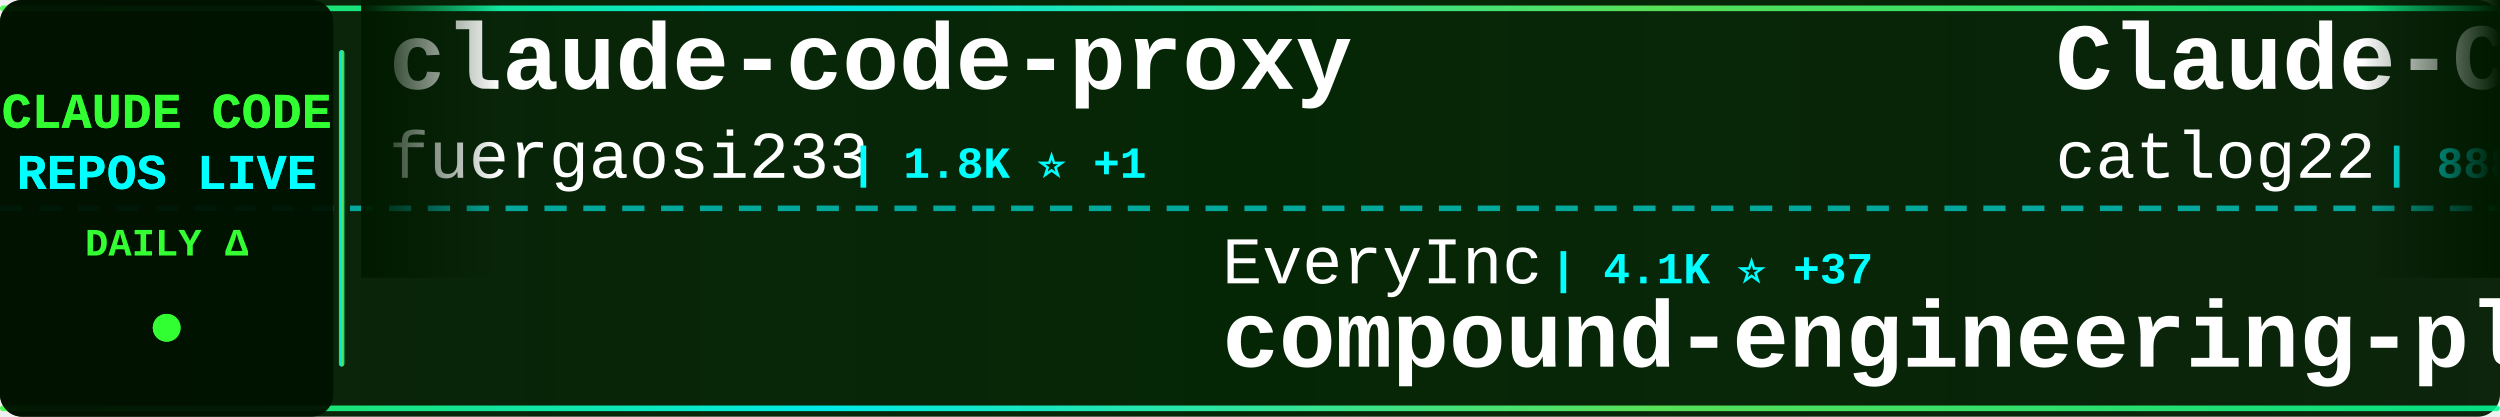
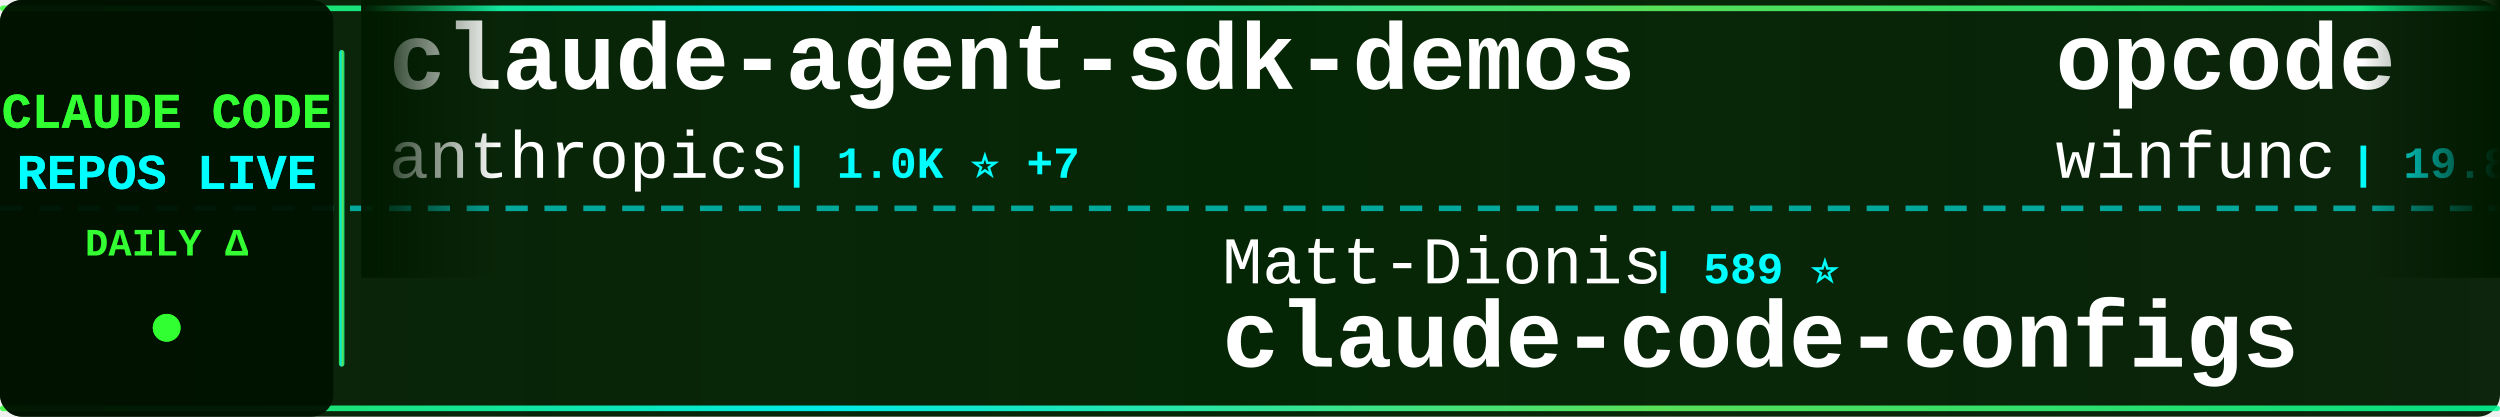
<svg xmlns="http://www.w3.org/2000/svg" width="900" height="150">
  <defs>
    <linearGradient id="tickerBg" x1="0%" y1="0%" x2="100%" y2="0%">
      <stop offset="0%" style="stop-color:#001a00;stop-opacity:0.95" />
      <stop offset="50%" style="stop-color:#002200;stop-opacity:0.98" />
      <stop offset="100%" style="stop-color:#001a00;stop-opacity:0.95" />
    </linearGradient>
    <linearGradient id="borderGrad" x1="0%" y1="0%" x2="100%" y2="0%">
      <stop offset="0%" style="stop-color:#33ff33;stop-opacity:0.85">
        <animate attributeName="stop-opacity" values="0.85;1;0.85" dur="2s" repeatCount="indefinite" />
      </stop>
      <stop offset="33%" style="stop-color:#00ffff;stop-opacity:0.9">
        <animate attributeName="stop-opacity" values="0.9;1;0.9" dur="2.2s" repeatCount="indefinite" />
      </stop>
      <stop offset="66%" style="stop-color:#66ff66;stop-opacity:0.85">
        <animate attributeName="stop-opacity" values="0.85;1;0.85" dur="1.8s" repeatCount="indefinite" />
      </stop>
      <stop offset="100%" style="stop-color:#00ff99;stop-opacity:0.85">
        <animate attributeName="stop-opacity" values="0.85;1;0.85" dur="2s" repeatCount="indefinite" />
      </stop>
    </linearGradient>
    <filter id="textGlow">
      <feGaussianBlur stdDeviation="0.1" result="coloredBlur" />
      <feMerge>
        <feMergeNode in="coloredBlur" />
        <feMergeNode in="SourceGraphic" />
      </feMerge>
    </filter>
    <filter id="metricGlow">
      <feGaussianBlur stdDeviation="0.2" result="coloredBlur" />
      <feMerge>
        <feMergeNode in="coloredBlur" />
        <feMergeNode in="SourceGraphic" />
      </feMerge>
    </filter>
    <linearGradient id="leftFade" x1="0%" y1="0%" x2="100%" y2="0%">
      <stop offset="0%" style="stop-color:#001a00;stop-opacity:1" />
      <stop offset="100%" style="stop-color:#001a00;stop-opacity:0" />
    </linearGradient>
    <linearGradient id="rightFade" x1="0%" y1="0%" x2="100%" y2="0%">
      <stop offset="0%" style="stop-color:#001a00;stop-opacity:0" />
      <stop offset="100%" style="stop-color:#001a00;stop-opacity:1" />
    </linearGradient>
  </defs>
  <rect width="900" height="150" fill="url(#tickerBg)" rx="8" />
  <rect x="0" y="2" width="900" height="2" fill="url(#borderGrad)" rx="1" />
  <rect x="0" y="146" width="900" height="2" fill="url(#borderGrad)" rx="1" />
  <line x1="0" y1="75" x2="900" y2="75" stroke="#00ffff" stroke-width="2" stroke-dasharray="8 6" opacity="0.6" />
  <rect x="0" y="0" width="120" height="150" fill="#001100" opacity="0.95" rx="8" />
  <text x="60" y="46" font-family="'Courier New', monospace" font-size="18" font-weight="bold" fill="#33ff33" text-anchor="middle" filter="url(#textGlow)">
    CLAUDE CODE
  </text>
  <text x="60" y="68" font-family="'Courier New', monospace" font-size="18" font-weight="bold" fill="#00ffff" text-anchor="middle" filter="url(#textGlow)">
    REPOS LIVE
  </text>
  <text x="60" y="92" font-family="'Courier New', monospace" font-size="14" font-weight="bold" fill="#33ff33" text-anchor="middle">
    DAILY Δ
  </text>
  <circle cx="60" cy="118" r="5" fill="#33ff33" filter="url(#metricGlow)">
    <animate attributeName="r" values="4;6;4" dur="1.5s" repeatCount="indefinite" />
    <animate attributeName="opacity" values="0.6;1;0.6" dur="1.5s" repeatCount="indefinite" />
  </circle>
  <rect x="122" y="18" width="2" height="114" fill="url(#borderGrad)" rx="1" />
  <clipPath id="tickerClip">
    <rect x="130" y="0" width="770" height="150" />
  </clipPath>
  <g clip-path="url(#tickerClip)">
    <g id="tickerItems">
      <animateTransform attributeName="transform" attributeType="XML" type="translate" from="0 0" to="-3000 0" dur="54s" repeatCount="indefinite" />
      <g transform="translate(0, 0)">
-         <text x="140" y="32" font-family="'Courier New', monospace" font-size="34" font-weight="bold" fill="#ffffff">claude-code-proxy</text>
-         <text x="140" y="64" font-family="'Courier New', monospace" font-size="24" font-weight="normal" fill="#ffffff" opacity="1.0">fuergaosi233</text>
-         <text x="306" y="64" font-family="'Courier New', monospace" font-size="16" font-weight="bold" fill="#00ffff"> | 1.8K ⭐ +1</text>
+         <text x="140" y="32" font-family="'Courier New', monospace" font-size="34" font-weight="bold" fill="#ffffff">claude-agent-sdk-demos</text>
+         <text x="140" y="64" font-family="'Courier New', monospace" font-size="24" font-weight="normal" fill="#ffffff" opacity="1.0">anthropics</text>
+         <text x="282" y="64" font-family="'Courier New', monospace" font-size="16" font-weight="bold" fill="#00ffff"> | 1.0K ⭐ +7</text>
      </g>
      <g transform="translate(300, 0)">
-         <text x="140" y="102" font-family="'Courier New', monospace" font-size="24" font-weight="normal" fill="#ffffff" opacity="1.0">EveryInc</text>
-         <text x="258" y="102" font-family="'Courier New', monospace" font-size="16" font-weight="bold" fill="#00ffff"> | 4.1K ⭐ +37</text>
-         <text x="140" y="132" font-family="'Courier New', monospace" font-size="34" font-weight="bold" fill="#ffffff">compound-engineering-plu...</text>
+         <text x="140" y="102" font-family="'Courier New', monospace" font-size="24" font-weight="normal" fill="#ffffff" opacity="1.0">Matt-Dionis</text>
+         <text x="294" y="102" font-family="'Courier New', monospace" font-size="16" font-weight="bold" fill="#00ffff"> | 589 ⭐</text>
+         <text x="140" y="132" font-family="'Courier New', monospace" font-size="34" font-weight="bold" fill="#ffffff">claude-code-configs</text>
      </g>
      <g transform="translate(600, 0)">
-         <text x="140" y="32" font-family="'Courier New', monospace" font-size="34" font-weight="bold" fill="#ffffff">Claude-Code-Workflow</text>
-         <text x="140" y="64" font-family="'Courier New', monospace" font-size="24" font-weight="normal" fill="#ffffff" opacity="1.0">catlog22</text>
-         <text x="258" y="64" font-family="'Courier New', monospace" font-size="16" font-weight="bold" fill="#00ffff"> | 888 ⭐</text>
+         <text x="140" y="32" font-family="'Courier New', monospace" font-size="34" font-weight="bold" fill="#ffffff">opcode</text>
+         <text x="140" y="64" font-family="'Courier New', monospace" font-size="24" font-weight="normal" fill="#ffffff" opacity="1.0">winfunc</text>
+         <text x="246" y="64" font-family="'Courier New', monospace" font-size="16" font-weight="bold" fill="#00ffff"> | 19.8K ⭐ +6</text>
      </g>
      <g transform="translate(900, 0)">
-         <text x="140" y="102" font-family="'Courier New', monospace" font-size="24" font-weight="normal" fill="#ffffff" opacity="1.0">daaain</text>
-         <text x="234" y="102" font-family="'Courier New', monospace" font-size="16" font-weight="bold" fill="#00ffff"> | 616 ⭐</text>
-         <text x="140" y="132" font-family="'Courier New', monospace" font-size="34" font-weight="bold" fill="#ffffff">claude-code-log</text>
+         <text x="140" y="102" font-family="'Courier New', monospace" font-size="24" font-weight="normal" fill="#ffffff" opacity="1.0">UfoMiao</text>
+         <text x="246" y="102" font-family="'Courier New', monospace" font-size="16" font-weight="bold" fill="#00ffff"> | 5.1K ⭐ +7</text>
+         <text x="140" y="132" font-family="'Courier New', monospace" font-size="34" font-weight="bold" fill="#ffffff">zcf</text>
      </g>
      <g transform="translate(1200, 0)">
-         <text x="140" y="32" font-family="'Courier New', monospace" font-size="34" font-weight="bold" fill="#ffffff">claude-code-hub</text>
-         <text x="140" y="64" font-family="'Courier New', monospace" font-size="24" font-weight="normal" fill="#ffffff" opacity="1.0">zsio</text>
-         <text x="210" y="64" font-family="'Courier New', monospace" font-size="16" font-weight="bold" fill="#00ffff"> | 146 ⭐</text>
+         <text x="140" y="32" font-family="'Courier New', monospace" font-size="34" font-weight="bold" fill="#ffffff">edmunds-claude-code</text>
+         <text x="140" y="64" font-family="'Courier New', monospace" font-size="24" font-weight="normal" fill="#ffffff" opacity="1.0">edmund-io</text>
+         <text x="270" y="64" font-family="'Courier New', monospace" font-size="16" font-weight="bold" fill="#00ffff"> | 859 ⭐ +1</text>
      </g>
      <g transform="translate(1500, 0)">
-         <text x="140" y="102" font-family="'Courier New', monospace" font-size="24" font-weight="normal" fill="#ffffff" opacity="1.0">andrepimenta</text>
-         <text x="306" y="102" font-family="'Courier New', monospace" font-size="16" font-weight="bold" fill="#00ffff"> | 965 ⭐</text>
-         <text x="140" y="132" font-family="'Courier New', monospace" font-size="34" font-weight="bold" fill="#ffffff">claude-code-chat</text>
+         <text x="140" y="102" font-family="'Courier New', monospace" font-size="24" font-weight="normal" fill="#ffffff" opacity="1.0">diet103</text>
+         <text x="246" y="102" font-family="'Courier New', monospace" font-size="16" font-weight="bold" fill="#00ffff"> | 8.2K ⭐ +9</text>
+         <text x="140" y="132" font-family="'Courier New', monospace" font-size="34" font-weight="bold" fill="#ffffff">claude-code-infrastructu...</text>
      </g>
      <g transform="translate(1800, 0)">
        <text x="140" y="32" font-family="'Courier New', monospace" font-size="34" font-weight="bold" fill="#ffffff">claude-code-demo</text>
        <text x="140" y="64" font-family="'Courier New', monospace" font-size="24" font-weight="normal" fill="#ffffff" opacity="1.0">gurusup</text>
        <text x="246" y="64" font-family="'Courier New', monospace" font-size="16" font-weight="bold" fill="#00ffff"> | 70 ⭐</text>
      </g>
      <g transform="translate(2100, 0)">
-         <text x="140" y="102" font-family="'Courier New', monospace" font-size="24" font-weight="normal" fill="#ffffff" opacity="1.0">peterkrueck</text>
-         <text x="294" y="102" font-family="'Courier New', monospace" font-size="16" font-weight="bold" fill="#00ffff"> | 1.3K ⭐ -3</text>
-         <text x="140" y="132" font-family="'Courier New', monospace" font-size="34" font-weight="bold" fill="#ffffff">Claude-Code-Development-...</text>
+         <text x="140" y="102" font-family="'Courier New', monospace" font-size="24" font-weight="normal" fill="#ffffff" opacity="1.0">anthropics</text>
+         <text x="282" y="102" font-family="'Courier New', monospace" font-size="16" font-weight="bold" fill="#00ffff"> | 36.0K ⭐ +232</text>
+         <text x="140" y="132" font-family="'Courier New', monospace" font-size="34" font-weight="bold" fill="#ffffff">skills</text>
      </g>
      <g transform="translate(2400, 0)">
-         <text x="140" y="32" font-family="'Courier New', monospace" font-size="34" font-weight="bold" fill="#ffffff">serena</text>
-         <text x="140" y="64" font-family="'Courier New', monospace" font-size="24" font-weight="normal" fill="#ffffff" opacity="1.0">oraios</text>
-         <text x="234" y="64" font-family="'Courier New', monospace" font-size="16" font-weight="bold" fill="#00ffff"> | 18.3K ⭐ +6</text>
+         <text x="140" y="32" font-family="'Courier New', monospace" font-size="34" font-weight="bold" fill="#ffffff">happy</text>
+         <text x="140" y="64" font-family="'Courier New', monospace" font-size="24" font-weight="normal" fill="#ffffff" opacity="1.0">slopus</text>
+         <text x="234" y="64" font-family="'Courier New', monospace" font-size="16" font-weight="bold" fill="#00ffff"> | 6.8K ⭐ +18</text>
      </g>
      <g transform="translate(2700, 0)">
-         <text x="140" y="102" font-family="'Courier New', monospace" font-size="24" font-weight="normal" fill="#ffffff" opacity="1.0">nikivdev</text>
-         <text x="258" y="102" font-family="'Courier New', monospace" font-size="16" font-weight="bold" fill="#00ffff"> | 4.9K ⭐ -2</text>
-         <text x="140" y="132" font-family="'Courier New', monospace" font-size="34" font-weight="bold" fill="#ffffff">research</text>
+         <text x="140" y="102" font-family="'Courier New', monospace" font-size="24" font-weight="normal" fill="#ffffff" opacity="1.0">Maciek-roboblog</text>
+         <text x="342" y="102" font-family="'Courier New', monospace" font-size="16" font-weight="bold" fill="#00ffff"> | 6.1K ⭐ +1</text>
+         <text x="140" y="132" font-family="'Courier New', monospace" font-size="34" font-weight="bold" fill="#ffffff">Claude-Code-Usage-Monito...</text>
      </g>
      <g transform="translate(3000, 0)">
-         <text x="140" y="32" font-family="'Courier New', monospace" font-size="34" font-weight="bold" fill="#ffffff">claude-code-proxy</text>
-         <text x="140" y="64" font-family="'Courier New', monospace" font-size="24" font-weight="normal" fill="#ffffff" opacity="1.0">fuergaosi233</text>
-         <text x="306" y="64" font-family="'Courier New', monospace" font-size="16" font-weight="bold" fill="#00ffff"> | 1.8K ⭐ +1</text>
+         <text x="140" y="32" font-family="'Courier New', monospace" font-size="34" font-weight="bold" fill="#ffffff">claude-agent-sdk-demos</text>
+         <text x="140" y="64" font-family="'Courier New', monospace" font-size="24" font-weight="normal" fill="#ffffff" opacity="1.0">anthropics</text>
+         <text x="282" y="64" font-family="'Courier New', monospace" font-size="16" font-weight="bold" fill="#00ffff"> | 1.0K ⭐ +7</text>
      </g>
      <g transform="translate(3300, 0)">
-         <text x="140" y="102" font-family="'Courier New', monospace" font-size="24" font-weight="normal" fill="#ffffff" opacity="1.0">EveryInc</text>
-         <text x="258" y="102" font-family="'Courier New', monospace" font-size="16" font-weight="bold" fill="#00ffff"> | 4.1K ⭐ +37</text>
-         <text x="140" y="132" font-family="'Courier New', monospace" font-size="34" font-weight="bold" fill="#ffffff">compound-engineering-plu...</text>
+         <text x="140" y="102" font-family="'Courier New', monospace" font-size="24" font-weight="normal" fill="#ffffff" opacity="1.0">Matt-Dionis</text>
+         <text x="294" y="102" font-family="'Courier New', monospace" font-size="16" font-weight="bold" fill="#00ffff"> | 589 ⭐</text>
+         <text x="140" y="132" font-family="'Courier New', monospace" font-size="34" font-weight="bold" fill="#ffffff">claude-code-configs</text>
      </g>
      <g transform="translate(3600, 0)">
-         <text x="140" y="32" font-family="'Courier New', monospace" font-size="34" font-weight="bold" fill="#ffffff">Claude-Code-Workflow</text>
-         <text x="140" y="64" font-family="'Courier New', monospace" font-size="24" font-weight="normal" fill="#ffffff" opacity="1.0">catlog22</text>
-         <text x="258" y="64" font-family="'Courier New', monospace" font-size="16" font-weight="bold" fill="#00ffff"> | 888 ⭐</text>
+         <text x="140" y="32" font-family="'Courier New', monospace" font-size="34" font-weight="bold" fill="#ffffff">opcode</text>
+         <text x="140" y="64" font-family="'Courier New', monospace" font-size="24" font-weight="normal" fill="#ffffff" opacity="1.0">winfunc</text>
+         <text x="246" y="64" font-family="'Courier New', monospace" font-size="16" font-weight="bold" fill="#00ffff"> | 19.8K ⭐ +6</text>
      </g>
      <g transform="translate(3900, 0)">
-         <text x="140" y="102" font-family="'Courier New', monospace" font-size="24" font-weight="normal" fill="#ffffff" opacity="1.0">daaain</text>
-         <text x="234" y="102" font-family="'Courier New', monospace" font-size="16" font-weight="bold" fill="#00ffff"> | 616 ⭐</text>
-         <text x="140" y="132" font-family="'Courier New', monospace" font-size="34" font-weight="bold" fill="#ffffff">claude-code-log</text>
+         <text x="140" y="102" font-family="'Courier New', monospace" font-size="24" font-weight="normal" fill="#ffffff" opacity="1.0">UfoMiao</text>
+         <text x="246" y="102" font-family="'Courier New', monospace" font-size="16" font-weight="bold" fill="#00ffff"> | 5.1K ⭐ +7</text>
+         <text x="140" y="132" font-family="'Courier New', monospace" font-size="34" font-weight="bold" fill="#ffffff">zcf</text>
      </g>
    </g>
  </g>
  <rect x="130" y="0" width="50" height="100" fill="url(#leftFade)" />
  <rect x="850" y="0" width="50" height="100" fill="url(#rightFade)" />
</svg>
